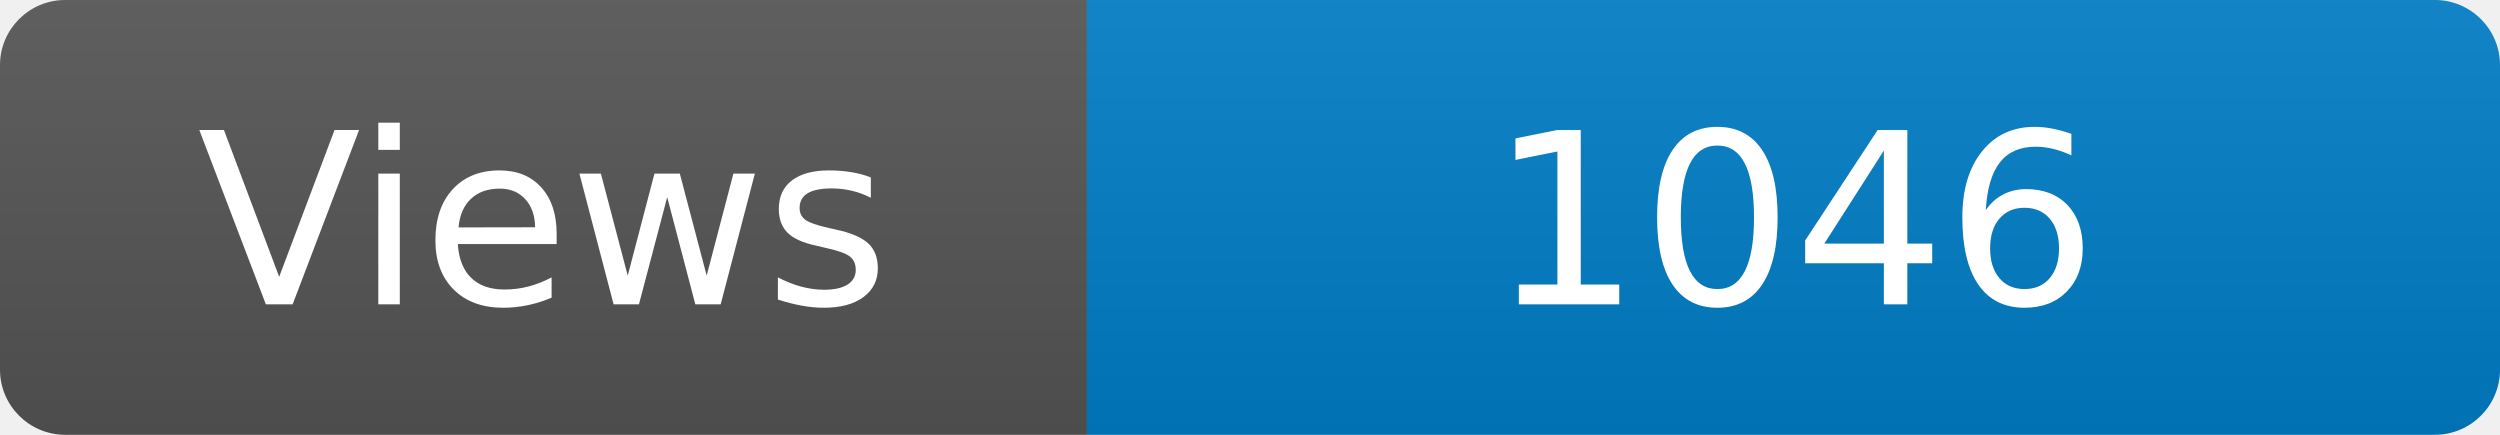
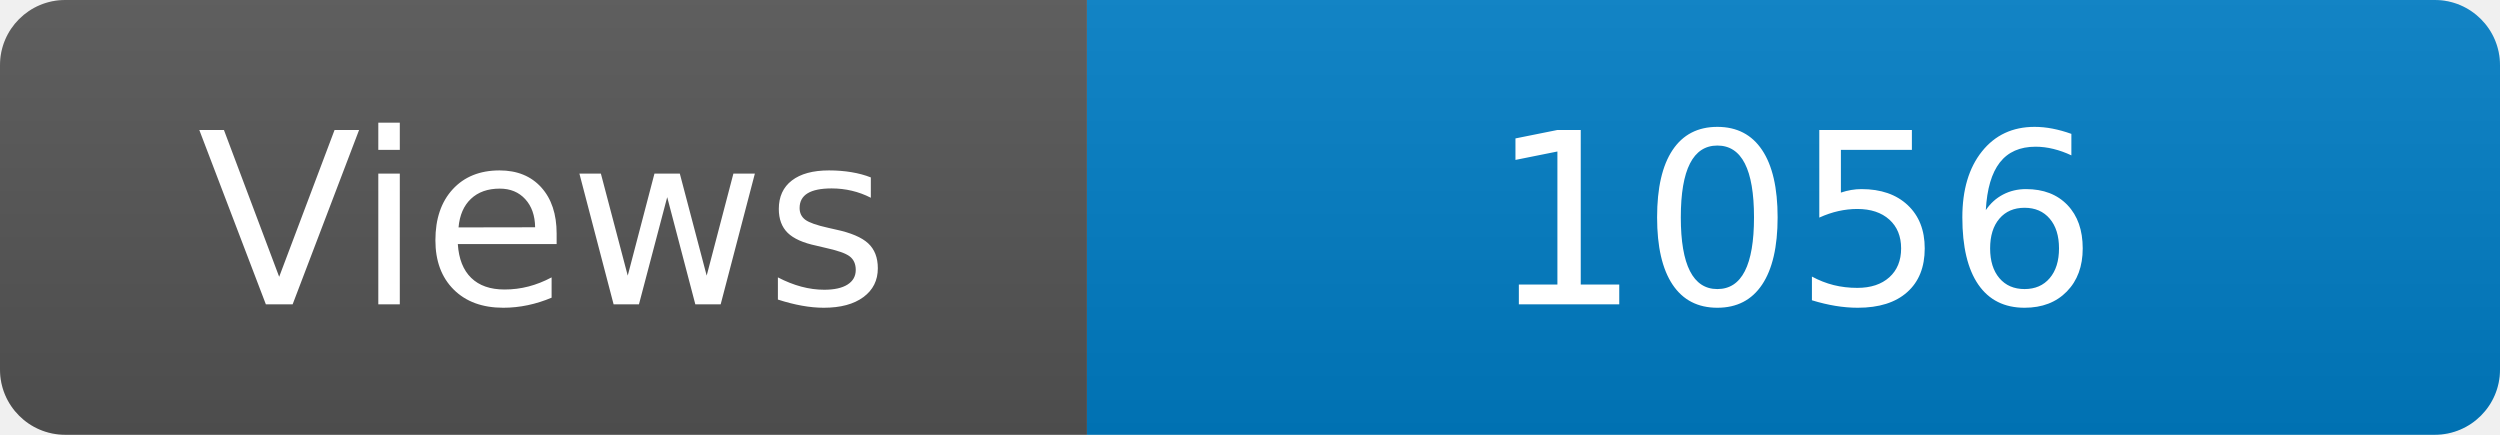
<svg xmlns="http://www.w3.org/2000/svg" width="115" height="20" role="img" aria-label="Maintained?: yes">
  <linearGradient id="s" x2="0" y2="100%">
    <stop offset="0" stop-color="#bbb" stop-opacity=".1" />
    <stop offset="1" stop-opacity=".1" />
  </linearGradient>
  <clipPath id="r">
    <rect width="115" height="20" rx="3" fill="#fff" />
  </clipPath>
  <g clip-path="url(#r)">
    <rect width="50" height="20" fill="#555" />
    <rect x="50" width="160" height="20" fill="#007ec6" />
    <rect width="115" height="20" fill="url(#s)" />
  </g>
  <g fill="#fff" text-anchor="middle" font-family="Verdana,Geneva,DejaVu Sans,sans-serif" font-size="110">
    <text x="250" y="140" transform="scale(.1)" fill="#fff">Views</text>
-     <text x="825" y="140" transform="scale(.1)" fill="#fff">1046</text>
+     <text x="825" y="140" transform="scale(.1)" fill="#fff">1056</text>
  </g>
</svg>
